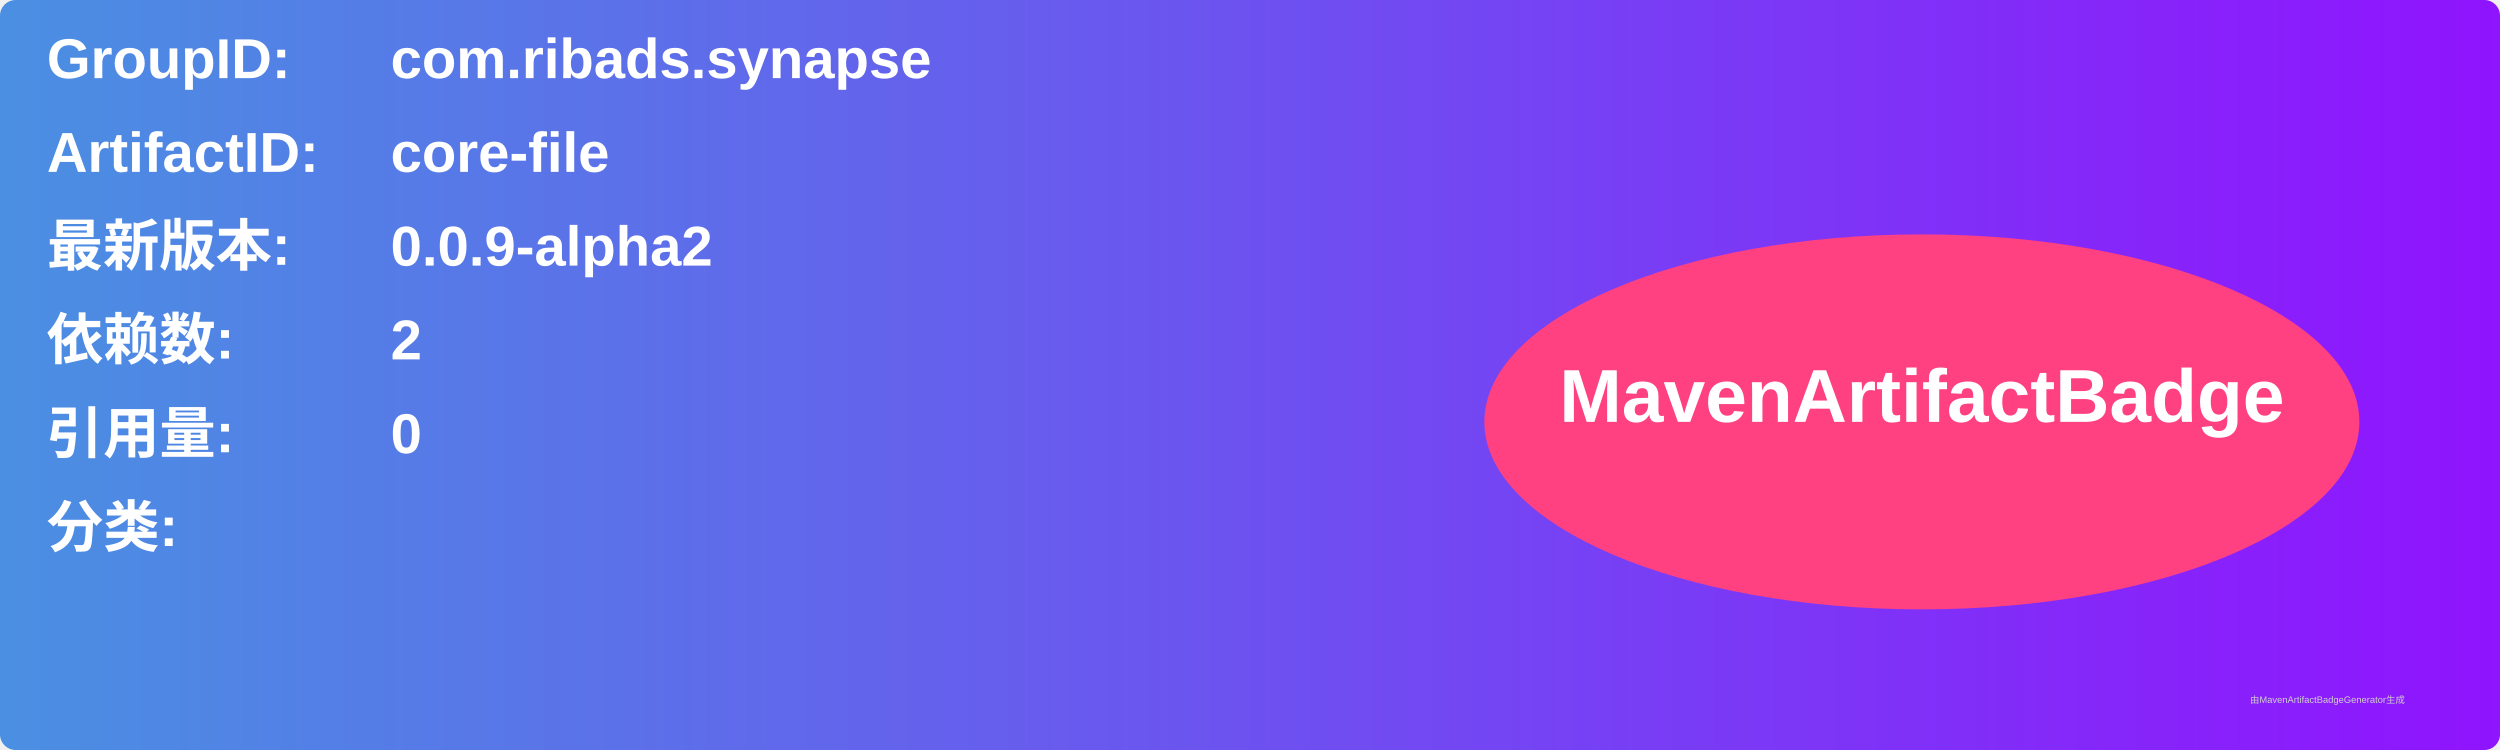
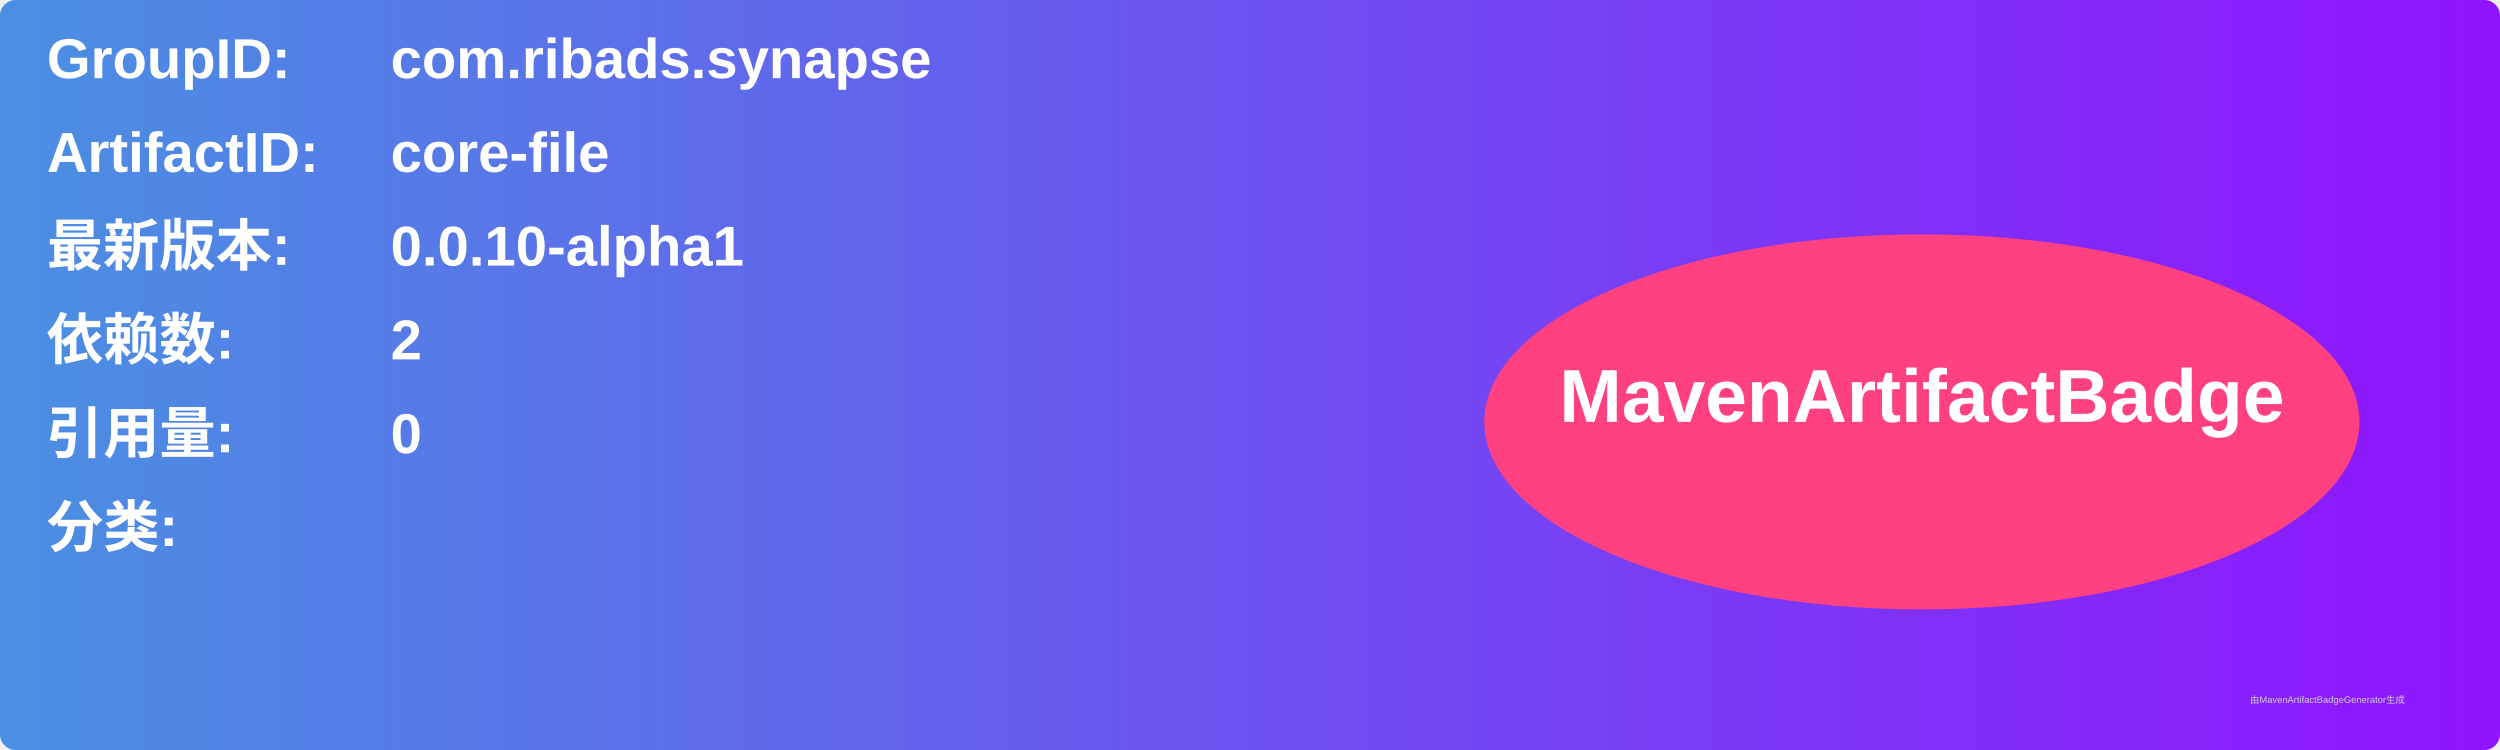
<svg xmlns="http://www.w3.org/2000/svg" width="800" height="240" viewBox="0 0 800 240">
  <linearGradient id="grad" x1="0%" y1="0%" x2="100%" y2="0%">
    <stop offset="0%" stop-color="#4a90e2" />
    <stop offset="100%" stop-color="#9013fe" />
  </linearGradient>
  <rect width="100%" height="100%" rx="5" ry="5" fill="url(#grad)" />
  <g transform="translate(15, 15)">
    <text x="0" y="10" font-family="Arial" font-size="18" fill="white" font-weight="bold" width="260">GroupID:</text>
    <text x="110" y="10" font-family="Arial" font-size="18" fill="white" font-weight="bold" width="460">com.ribads.synapse</text>
    <text x="0" y="40" font-family="Arial" font-size="18" fill="white" font-weight="bold" width="260">ArtifactID:</text>
    <text x="110" y="40" font-family="Arial" font-size="18" fill="white" font-weight="bold" width="460">core-file</text>
    <text x="0" y="70" font-family="Arial" font-size="18" fill="white" font-weight="bold">最新版本:</text>
    <text x="110" y="70" font-family="Arial" font-size="18" fill="white" font-weight="bold">
-       <tspan font-weight="bold">0.0.9-alpha2</tspan>
+       <tspan font-weight="bold">0.0.10-alpha1</tspan>
    </text>
    <text x="0" y="100" font-family="Arial" font-size="18" fill="white" font-weight="bold">依赖数: </text>
    <text x="110" y="100" font-family="Arial" font-size="18" fill="white">
      <tspan font-weight="bold">2</tspan>
    </text>
    <text x="0" y="130" font-family="Arial" font-size="18" fill="white" font-weight="bold">引用量: </text>
    <text x="110" y="130" font-family="Arial" font-size="18" fill="white">
      <tspan font-weight="bold">0</tspan>
    </text>
    <text x="0" y="160" font-family="Arial" font-size="18" fill="white" font-weight="bold">分类:</text>
    <text x="10" y="190" font-family="Arial" font-size="10" fill="white">
      <tspan font-weight="bold" />
    </text>
    <ellipse cx="600" cy="120" rx="140" ry="60" fill="#ff4081" />
    <text x="600" y="120" text-anchor="middle" font-family="Arial" font-size="24" fill="white" font-weight="bold">MavenArtifactBadge</text>
  </g>
  <text x="720" y="225" font-family="Arial" font-size="3" fill="#d0d0d0">由MavenArtifactBadgeGenerator生成</text>
</svg>
